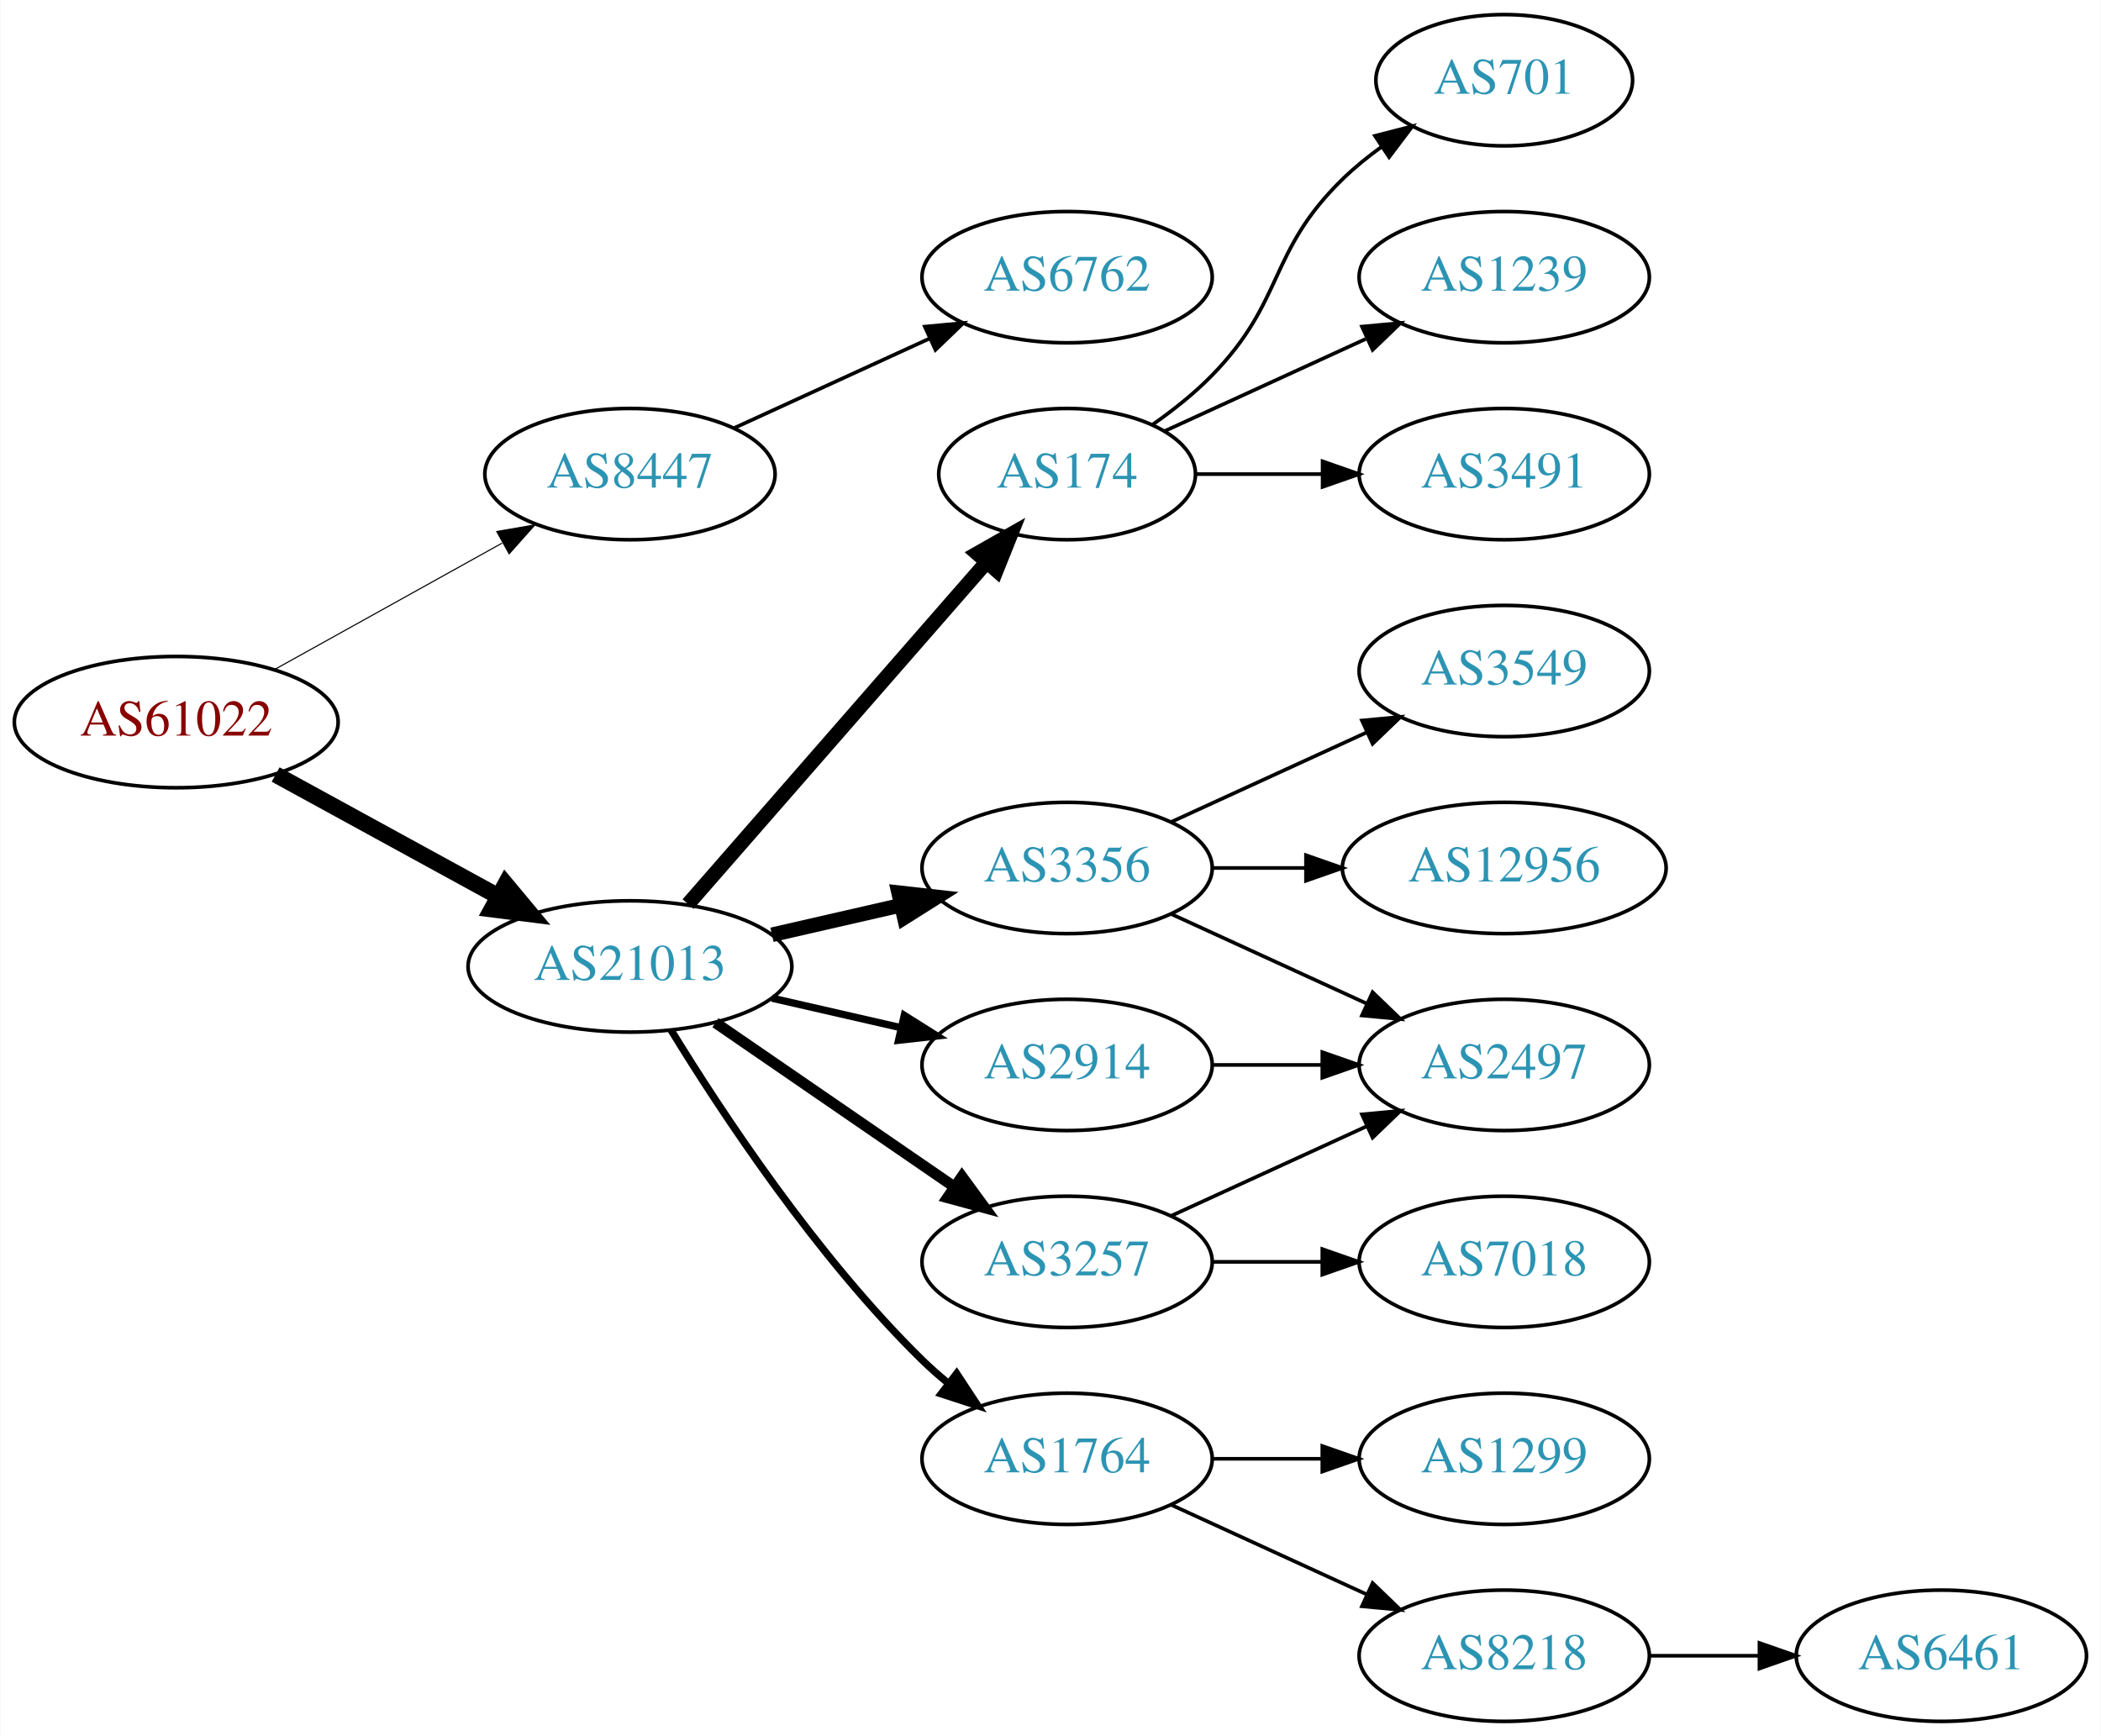
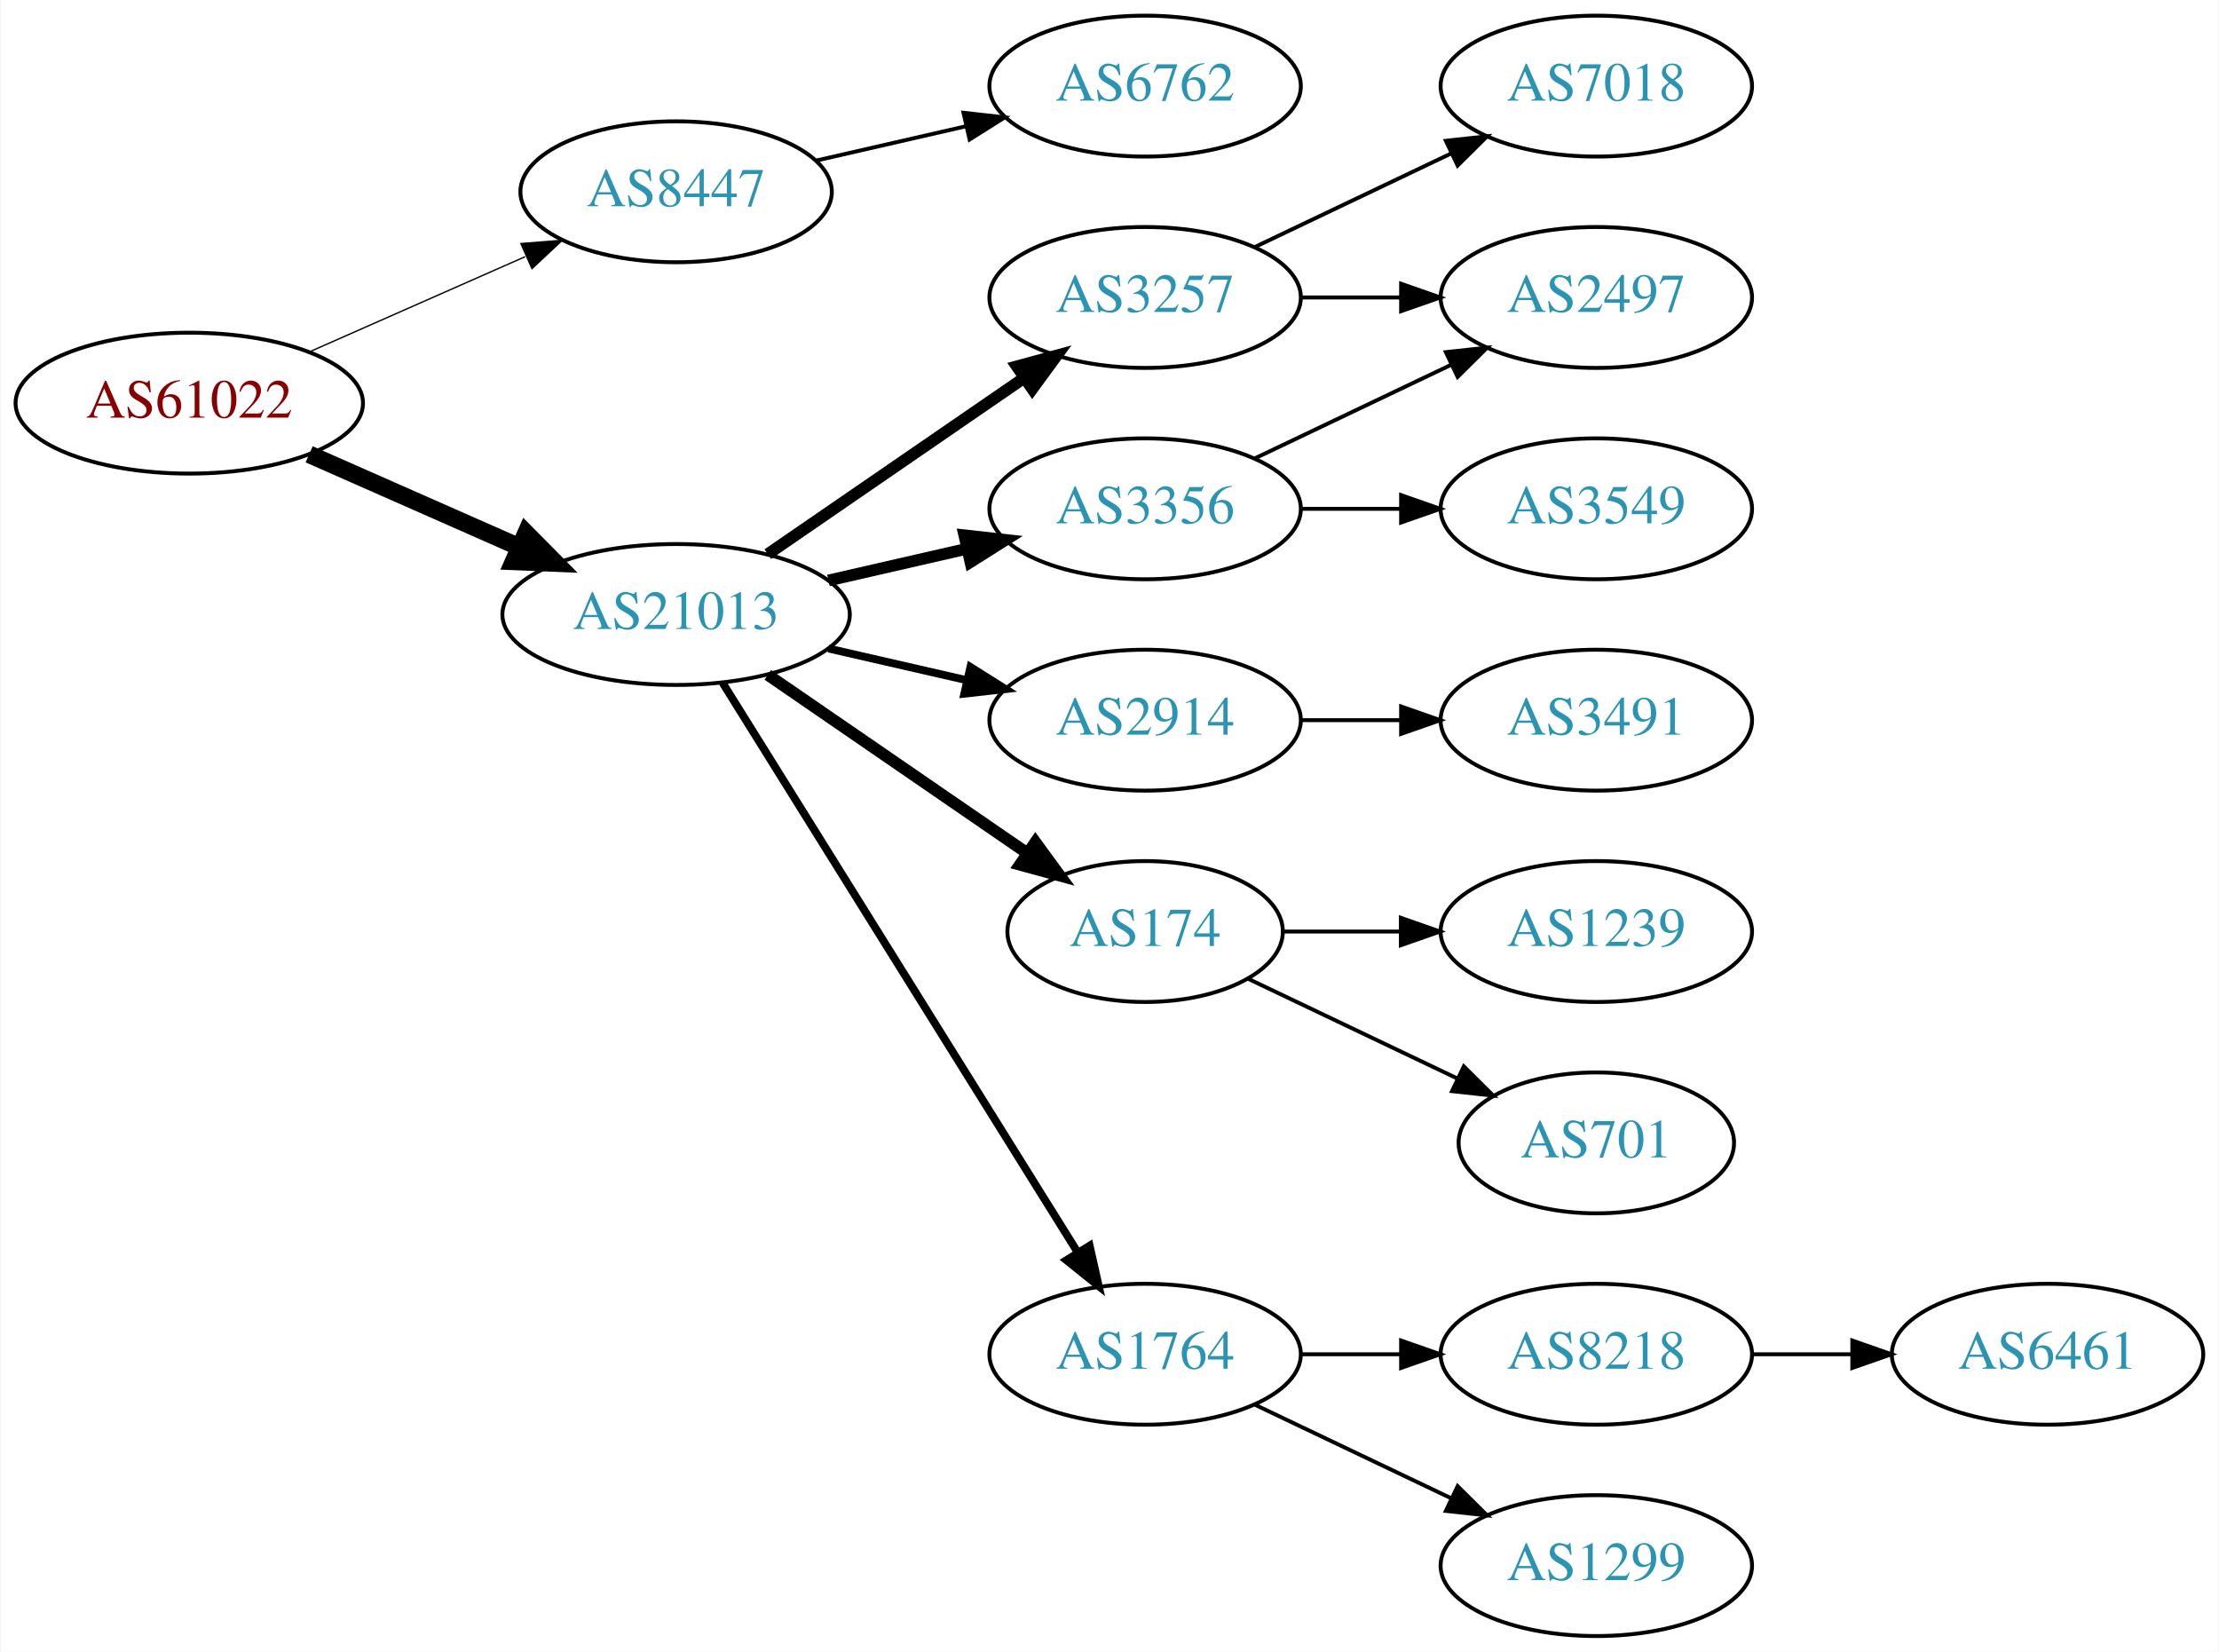
- <svg xmlns="http://www.w3.org/2000/svg" xmlns:xlink="http://www.w3.org/1999/xlink" width="576pt" height="476pt" viewBox="0.00 0.00 575.76 476.00">
-   <g id="graph0" class="graph" transform="scale(1 1) rotate(0) translate(4 472)">
-     <polygon fill="white" stroke="none" points="-4,4 -4,-472 571.762,-472 571.762,4 -4,4" />
+ <svg xmlns="http://www.w3.org/2000/svg" xmlns:xlink="http://www.w3.org/1999/xlink" width="567pt" height="422pt" viewBox="0.00 0.00 566.66 422.00">
+   <g id="graph0" class="graph" transform="scale(1 1) rotate(0) translate(4 418)">
+     <polygon fill="white" stroke="none" points="-4,4 -4,-418 562.663,-418 562.663,4 -4,4" />
    <g id="node1" class="node">
      <g id="a_node1">
        <a xlink:href="/asn/61022" xlink:title="AS61022 ~ FWI Information Technology GmbH [AT]">
-           <ellipse fill="#ffffff" stroke="black" cx="44.196" cy="-274" rx="44.393" ry="18" />
-           <text text-anchor="middle" x="44.196" y="-270.3" font-family="Times,serif" font-size="14.00" fill="#880000">AS61022</text>
+           <ellipse fill="#ffffff" stroke="black" cx="44.196" cy="-315" rx="44.393" ry="18" />
+           <text text-anchor="middle" x="44.196" y="-311.3" font-family="Times,serif" font-size="14.00" fill="#880000">AS61022</text>
        </a>
      </g>
    </g>
    <g id="node2" class="node">
      <g id="a_node2">
        <a xlink:href="/asn/8447" xlink:title="AS8447 ~ A1 Telekom Austria AG [AT]">
-           <ellipse fill="#ffffff" stroke="black" cx="168.588" cy="-342" rx="39.794" ry="18" />
-           <text text-anchor="middle" x="168.588" y="-338.3" font-family="Times,serif" font-size="14.00" fill="#2c94b3">AS8447</text>
+           <ellipse fill="#ffffff" stroke="black" cx="168.588" cy="-369" rx="39.794" ry="18" />
+           <text text-anchor="middle" x="168.588" y="-365.3" font-family="Times,serif" font-size="14.00" fill="#2c94b3">AS8447</text>
        </a>
      </g>
    </g>
    <g id="edge1" class="edge">
-       <path fill="none" stroke="black" stroke-width="0.3" d="M71.152,-288.421C89.325,-298.518 113.788,-312.109 133.527,-323.076" />
-       <polygon fill="black" stroke="black" stroke-width="0.3" points="132.065,-326.268 142.507,-328.065 135.465,-320.149 132.065,-326.268" />
+       <path fill="none" stroke="black" stroke-width="0.346" d="M74.824,-328.072C91.418,-335.393 112.278,-344.597 130.011,-352.421" />
+       <polygon fill="black" stroke="black" stroke-width="0.346" points="128.933,-355.77 139.495,-356.605 131.758,-349.366 128.933,-355.77" />
    </g>
    <g id="node3" class="node">
      <g id="a_node3">
        <a xlink:href="/asn/21013" xlink:title="AS21013 ~ Wels, AT [AT]">
-           <ellipse fill="#ffffff" stroke="black" cx="168.588" cy="-207" rx="44.393" ry="18" />
-           <text text-anchor="middle" x="168.588" y="-203.3" font-family="Times,serif" font-size="14.00" fill="#2c94b3">AS21013</text>
+           <ellipse fill="#ffffff" stroke="black" cx="168.588" cy="-261" rx="44.393" ry="18" />
+           <text text-anchor="middle" x="168.588" y="-257.3" font-family="Times,serif" font-size="14.00" fill="#2c94b3">AS21013</text>
        </a>
      </g>
    </g>
    <g id="edge2" class="edge">
-       <path fill="none" stroke="black" stroke-width="4.5" d="M71.452,-259.627C89.279,-249.868 113.056,-236.852 132.503,-226.207" />
-       <polygon fill="black" stroke="black" stroke-width="4.5" points="134.494,-229.605 141.375,-221.349 130.713,-222.697 134.494,-229.605" />
+       <path fill="none" stroke="black" stroke-width="4.5" d="M74.824,-301.928C90.941,-294.817 111.081,-285.931 128.473,-278.258" />
+       <polygon fill="black" stroke="black" stroke-width="4.5" points="130.249,-281.778 137.809,-274.139 127.071,-274.573 130.249,-281.778" />
    </g>
    <g id="node4" class="node">
      <g id="a_node4">
        <a xlink:href="/asn/6762" xlink:title="AS6762 ~ TELECOM ITALIA SPARKLE S.p.A. [IT]">
          <ellipse fill="#ffffff" stroke="black" cx="288.431" cy="-396" rx="39.794" ry="18" />
          <text text-anchor="middle" x="288.431" y="-392.3" font-family="Times,serif" font-size="14.00" fill="#2c94b3">AS6762</text>
        </a>
      </g>
    </g>
    <g id="edge3" class="edge">
-       <path fill="none" stroke="black" d="M197.217,-354.661C213.174,-361.973 233.445,-371.261 250.727,-379.181" />
-       <polygon fill="black" stroke="black" points="249.426,-382.435 259.975,-383.419 252.342,-376.071 249.426,-382.435" />
+       <path fill="none" stroke="black" d="M204.308,-376.955C216.307,-379.704 229.928,-382.825 242.621,-385.733" />
+       <polygon fill="black" stroke="black" points="242.023,-389.187 252.552,-388.009 243.587,-382.364 242.023,-389.187" />
    </g>
    <g id="node5" class="node">
      <g id="a_node5">
-         <a xlink:href="/asn/174" xlink:title="AS174 ~ Cogent Communications [US]">
-           <ellipse fill="#ffffff" stroke="black" cx="288.431" cy="-342" rx="35.194" ry="18" />
-           <text text-anchor="middle" x="288.431" y="-338.3" font-family="Times,serif" font-size="14.00" fill="#2c94b3">AS174</text>
+         <a xlink:href="/asn/2914" xlink:title="AS2914 ~ NTT America, Inc. [US]">
+           <ellipse fill="#ffffff" stroke="black" cx="288.431" cy="-234" rx="39.794" ry="18" />
+           <text text-anchor="middle" x="288.431" y="-230.3" font-family="Times,serif" font-size="14.00" fill="#2c94b3">AS2914</text>
        </a>
      </g>
    </g>
    <g id="edge4" class="edge">
-       <path fill="none" stroke="black" stroke-width="4" d="M184.513,-224.098C205.168,-247.76 242.581,-290.62 266.157,-317.629" />
-       <polygon fill="black" stroke="black" stroke-width="4" points="263.783,-320.231 272.996,-325.463 269.056,-315.628 263.783,-320.231" />
+       <path fill="none" stroke="black" stroke-width="2" d="M207.523,-252.308C218.764,-249.733 231.176,-246.889 242.799,-244.226" />
+       <polygon fill="black" stroke="black" stroke-width="2" points="243.795,-247.588 252.761,-241.943 242.232,-240.765 243.795,-247.588" />
    </g>
    <g id="node6" class="node">
      <g id="a_node6">
        <a xlink:href="/asn/3356" xlink:title="AS3356 ~ Level 3 Parent, LLC [US]">
-           <ellipse fill="#ffffff" stroke="black" cx="288.431" cy="-234" rx="39.794" ry="18" />
-           <text text-anchor="middle" x="288.431" y="-230.3" font-family="Times,serif" font-size="14.00" fill="#2c94b3">AS3356</text>
+           <ellipse fill="#ffffff" stroke="black" cx="288.431" cy="-288" rx="39.794" ry="18" />
+           <text text-anchor="middle" x="288.431" y="-284.3" font-family="Times,serif" font-size="14.00" fill="#2c94b3">AS3356</text>
        </a>
      </g>
    </g>
    <g id="edge5" class="edge">
-       <path fill="none" stroke="black" stroke-width="4" d="M207.523,-215.692C218.764,-218.267 231.176,-221.111 242.799,-223.774" />
-       <polygon fill="black" stroke="black" stroke-width="4" points="242.232,-227.235 252.761,-226.057 243.795,-220.412 242.232,-227.235" />
+       <path fill="none" stroke="black" stroke-width="3" d="M207.523,-269.692C218.764,-272.267 231.176,-275.111 242.799,-277.774" />
+       <polygon fill="black" stroke="black" stroke-width="3" points="242.232,-281.235 252.761,-280.057 243.795,-274.412 242.232,-281.235" />
    </g>
    <g id="node7" class="node">
      <g id="a_node7">
-         <a xlink:href="/asn/3257" xlink:title="AS3257 ~ GTT [DE]">
-           <ellipse fill="#ffffff" stroke="black" cx="288.431" cy="-126" rx="39.794" ry="18" />
-           <text text-anchor="middle" x="288.431" y="-122.3" font-family="Times,serif" font-size="14.00" fill="#2c94b3">AS3257</text>
+         <a xlink:href="/asn/174" xlink:title="AS174 ~ Cogent Communications [US]">
+           <ellipse fill="#ffffff" stroke="black" cx="288.431" cy="-180" rx="35.194" ry="18" />
+           <text text-anchor="middle" x="288.431" y="-176.3" font-family="Times,serif" font-size="14.00" fill="#2c94b3">AS174</text>
        </a>
      </g>
    </g>
    <g id="edge6" class="edge">
-       <path fill="none" stroke="black" stroke-width="3" d="M192.031,-191.574C210.612,-178.802 237.173,-160.545 257.553,-146.537" />
-       <polygon fill="black" stroke="black" stroke-width="3" points="259.609,-149.371 265.867,-140.822 255.643,-143.602 259.609,-149.371" />
+       <path fill="none" stroke="black" stroke-width="3" d="M192.031,-245.574C210.846,-232.641 237.843,-214.085 258.319,-200.01" />
+       <polygon fill="black" stroke="black" stroke-width="3" points="260.394,-202.831 266.652,-194.282 256.429,-197.063 260.394,-202.831" />
    </g>
    <g id="node8" class="node">
      <g id="a_node8">
-         <a xlink:href="/asn/2914" xlink:title="AS2914 ~ NTT America, Inc. [US]">
-           <ellipse fill="#ffffff" stroke="black" cx="288.431" cy="-180" rx="39.794" ry="18" />
-           <text text-anchor="middle" x="288.431" y="-176.3" font-family="Times,serif" font-size="14.00" fill="#2c94b3">AS2914</text>
-         </a>
-       </g>
-     </g>
-     <g id="edge7" class="edge">
-       <path fill="none" stroke="black" stroke-width="2" d="M207.523,-198.308C218.764,-195.733 231.176,-192.889 242.799,-190.226" />
-       <polygon fill="black" stroke="black" stroke-width="2" points="243.795,-193.588 252.761,-187.943 242.232,-186.765 243.795,-193.588" />
-     </g>
-     <g id="node9" class="node">
-       <g id="a_node9">
        <a xlink:href="/asn/1764" xlink:title="AS1764 ~ NEXTLAYER-AS [AT]">
          <ellipse fill="#ffffff" stroke="black" cx="288.431" cy="-72" rx="39.794" ry="18" />
          <text text-anchor="middle" x="288.431" y="-68.3" font-family="Times,serif" font-size="14.00" fill="#2c94b3">AS1764</text>
        </a>
      </g>
    </g>
+     <g id="edge7" class="edge">
+       <path fill="none" stroke="black" stroke-width="2" d="M180.463,-243.558C201.247,-210.225 246.707,-137.314 271.136,-98.134" />
+       <polygon fill="black" stroke="black" stroke-width="2" points="274.261,-99.737 276.582,-89.4 268.321,-96.034 274.261,-99.737" />
+     </g>
+     <g id="node9" class="node">
+       <g id="a_node9">
+         <a xlink:href="/asn/3257" xlink:title="AS3257 ~ GTT [DE]">
+           <ellipse fill="#ffffff" stroke="black" cx="288.431" cy="-342" rx="39.794" ry="18" />
+           <text text-anchor="middle" x="288.431" y="-338.3" font-family="Times,serif" font-size="14.00" fill="#2c94b3">AS3257</text>
+         </a>
+       </g>
+     </g>
    <g id="edge8" class="edge">
-       <path fill="none" stroke="black" stroke-width="2" d="M179.854,-189.56C193.662,-167.009 219.851,-127.278 248.784,-99 250.924,-96.908 253.242,-94.863 255.642,-92.894" />
-       <polygon fill="black" stroke="black" stroke-width="2" points="258.152,-95.382 263.983,-86.536 253.908,-89.815 258.152,-95.382" />
+       <path fill="none" stroke="black" stroke-width="3" d="M192.031,-276.426C210.612,-289.198 237.173,-307.455 257.553,-321.463" />
+       <polygon fill="black" stroke="black" stroke-width="3" points="255.643,-324.398 265.867,-327.178 259.609,-318.629 255.643,-324.398" />
    </g>
    <g id="node10" class="node">
      <g id="a_node10">
-         <a xlink:href="/asn/701" xlink:title="AS701 ~ UUNET [US]">
-           <ellipse fill="#ffffff" stroke="black" cx="408.273" cy="-450" rx="35.194" ry="18" />
-           <text text-anchor="middle" x="408.273" y="-446.3" font-family="Times,serif" font-size="14.00" fill="#2c94b3">AS701</text>
+         <a xlink:href="/asn/3491" xlink:title="AS3491 ~ PCCW Global, Inc. [US]">
+           <ellipse fill="#ffffff" stroke="black" cx="403.724" cy="-234" rx="39.794" ry="18" />
+           <text text-anchor="middle" x="403.724" y="-230.3" font-family="Times,serif" font-size="14.00" fill="#2c94b3">AS3491</text>
        </a>
      </g>
    </g>
    <g id="edge9" class="edge">
-       <path fill="none" stroke="black" d="M311.814,-355.532C317.455,-359.49 323.269,-364.086 328.077,-369 348.25,-389.617 343.384,-402.906 364.077,-423 367.305,-426.134 370.956,-429.089 374.734,-431.812" />
-       <polygon fill="black" stroke="black" points="372.832,-434.75 383.094,-437.383 376.713,-428.925 372.832,-434.75" />
+       <path fill="none" stroke="black" d="M328.103,-234C336.306,-234 345.07,-234 353.602,-234" />
+       <polygon fill="black" stroke="black" points="353.841,-237.5 363.841,-234 353.841,-230.5 353.841,-237.5" />
+     </g>
+     <g id="node13" class="node">
+       <g id="a_node13">
+         <a xlink:href="/asn/2497" xlink:title="AS2497 ~ Internet Initiative Japan Inc. [JP]">
+           <ellipse fill="#ffffff" stroke="black" cx="403.724" cy="-342" rx="39.794" ry="18" />
+           <text text-anchor="middle" x="403.724" y="-338.3" font-family="Times,serif" font-size="14.00" fill="#2c94b3">AS2497</text>
+         </a>
+       </g>
+     </g>
+     <g id="edge12" class="edge">
+       <path fill="none" stroke="black" d="M316.567,-300.934C331.561,-308.081 350.382,-317.052 366.605,-324.785" />
+       <polygon fill="black" stroke="black" points="365.276,-328.028 375.809,-329.171 368.288,-321.709 365.276,-328.028" />
+     </g>
+     <g id="node14" class="node">
+       <g id="a_node14">
+         <a xlink:href="/asn/3549" xlink:title="AS3549 ~ Level 3 Parent, LLC [US]">
+           <ellipse fill="#ffffff" stroke="black" cx="403.724" cy="-288" rx="39.794" ry="18" />
+           <text text-anchor="middle" x="403.724" y="-284.3" font-family="Times,serif" font-size="14.00" fill="#2c94b3">AS3549</text>
+         </a>
+       </g>
+     </g>
+     <g id="edge13" class="edge">
+       <path fill="none" stroke="black" d="M328.103,-288C336.306,-288 345.07,-288 353.602,-288" />
+       <polygon fill="black" stroke="black" points="353.841,-291.5 363.841,-288 353.841,-284.5 353.841,-291.5" />
    </g>
    <g id="node11" class="node">
      <g id="a_node11">
-         <a xlink:href="/asn/1239" xlink:title="AS1239 ~ Sprint [US]">
-           <ellipse fill="#ffffff" stroke="black" cx="408.273" cy="-396" rx="39.794" ry="18" />
-           <text text-anchor="middle" x="408.273" y="-392.3" font-family="Times,serif" font-size="14.00" fill="#2c94b3">AS1239</text>
+         <a xlink:href="/asn/701" xlink:title="AS701 ~ UUNET [US]">
+           <ellipse fill="#ffffff" stroke="black" cx="403.724" cy="-126" rx="35.194" ry="18" />
+           <text text-anchor="middle" x="403.724" y="-122.3" font-family="Times,serif" font-size="14.00" fill="#2c94b3">AS701</text>
        </a>
      </g>
    </g>
    <g id="edge10" class="edge">
-       <path fill="none" stroke="black" d="M315.292,-353.851C331.413,-361.238 352.415,-370.862 370.28,-379.048" />
-       <polygon fill="black" stroke="black" points="369.282,-382.441 379.832,-383.425 372.199,-376.077 369.282,-382.441" />
+       <path fill="none" stroke="black" d="M314.856,-167.881C330.599,-160.378 351.021,-150.644 368.214,-142.449" />
+       <polygon fill="black" stroke="black" points="369.862,-145.54 377.383,-138.078 366.85,-139.221 369.862,-145.54" />
    </g>
    <g id="node12" class="node">
      <g id="a_node12">
-         <a xlink:href="/asn/3491" xlink:title="AS3491 ~ PCCW Global, Inc. [US]">
-           <ellipse fill="#ffffff" stroke="black" cx="408.273" cy="-342" rx="39.794" ry="18" />
-           <text text-anchor="middle" x="408.273" y="-338.3" font-family="Times,serif" font-size="14.00" fill="#2c94b3">AS3491</text>
+         <a xlink:href="/asn/1239" xlink:title="AS1239 ~ Sprint [US]">
+           <ellipse fill="#ffffff" stroke="black" cx="403.724" cy="-180" rx="39.794" ry="18" />
+           <text text-anchor="middle" x="403.724" y="-176.3" font-family="Times,serif" font-size="14.00" fill="#2c94b3">AS1239</text>
        </a>
      </g>
    </g>
    <g id="edge11" class="edge">
-       <path fill="none" stroke="black" d="M323.833,-342C334.657,-342 346.824,-342 358.451,-342" />
-       <polygon fill="black" stroke="black" points="358.482,-345.5 368.482,-342 358.482,-338.5 358.482,-345.5" />
-     </g>
-     <g id="node13" class="node">
-       <g id="a_node13">
-         <a xlink:href="/asn/3549" xlink:title="AS3549 ~ Level 3 Parent, LLC [US]">
-           <ellipse fill="#ffffff" stroke="black" cx="408.273" cy="-288" rx="39.794" ry="18" />
-           <text text-anchor="middle" x="408.273" y="-284.3" font-family="Times,serif" font-size="14.00" fill="#2c94b3">AS3549</text>
-         </a>
-       </g>
-     </g>
-     <g id="edge12" class="edge">
-       <path fill="none" stroke="black" d="M317.06,-246.661C333.017,-253.973 353.287,-263.261 370.57,-271.181" />
-       <polygon fill="black" stroke="black" points="369.269,-274.435 379.818,-275.419 372.185,-268.071 369.269,-274.435" />
-     </g>
-     <g id="node14" class="node">
-       <g id="a_node14">
-         <a xlink:href="/asn/12956" xlink:title="AS12956 ~ TELXIUS [ES]">
-           <ellipse fill="#ffffff" stroke="black" cx="408.273" cy="-234" rx="44.393" ry="18" />
-           <text text-anchor="middle" x="408.273" y="-230.3" font-family="Times,serif" font-size="14.00" fill="#2c94b3">AS12956</text>
-         </a>
-       </g>
-     </g>
-     <g id="edge13" class="edge">
-       <path fill="none" stroke="black" d="M328.343,-234C336.446,-234 345.121,-234 353.648,-234" />
-       <polygon fill="black" stroke="black" points="353.925,-237.5 363.925,-234 353.925,-230.5 353.925,-237.5" />
+       <path fill="none" stroke="black" d="M323.73,-180C333.107,-180 343.457,-180 353.492,-180" />
+       <polygon fill="black" stroke="black" points="353.781,-183.5 363.781,-180 353.781,-176.5 353.781,-183.5" />
    </g>
    <g id="node15" class="node">
      <g id="a_node15">
-         <a xlink:href="/asn/2497" xlink:title="AS2497 ~ Internet Initiative Japan Inc. [JP]">
-           <ellipse fill="#ffffff" stroke="black" cx="408.273" cy="-180" rx="39.794" ry="18" />
-           <text text-anchor="middle" x="408.273" y="-176.3" font-family="Times,serif" font-size="14.00" fill="#2c94b3">AS2497</text>
+         <a xlink:href="/asn/1299" xlink:title="AS1299 ~ Telia Carrier [EU]">
+           <ellipse fill="#ffffff" stroke="black" cx="403.724" cy="-18" rx="39.794" ry="18" />
+           <text text-anchor="middle" x="403.724" y="-14.3" font-family="Times,serif" font-size="14.00" fill="#2c94b3">AS1299</text>
        </a>
      </g>
    </g>
    <g id="edge14" class="edge">
-       <path fill="none" stroke="black" d="M317.06,-221.339C333.017,-214.027 353.287,-204.739 370.57,-196.819" />
-       <polygon fill="black" stroke="black" points="372.185,-199.929 379.818,-192.581 369.269,-193.565 372.185,-199.929" />
-     </g>
-     <g id="edge19" class="edge">
-       <path fill="none" stroke="black" d="M317.06,-138.661C333.017,-145.973 353.287,-155.261 370.57,-163.181" />
-       <polygon fill="black" stroke="black" points="369.269,-166.435 379.818,-167.419 372.185,-160.071 369.269,-166.435" />
-     </g>
-     <g id="node19" class="node">
-       <g id="a_node19">
-         <a xlink:href="/asn/7018" xlink:title="AS7018 ~ AT&amp;T Services, Inc. [US]">
-           <ellipse fill="#ffffff" stroke="black" cx="408.273" cy="-126" rx="39.794" ry="18" />
-           <text text-anchor="middle" x="408.273" y="-122.3" font-family="Times,serif" font-size="14.00" fill="#2c94b3">AS7018</text>
-         </a>
-       </g>
-     </g>
-     <g id="edge20" class="edge">
-       <path fill="none" stroke="black" d="M328.343,-126C337.897,-126 348.246,-126 358.209,-126" />
-       <polygon fill="black" stroke="black" points="358.402,-129.5 368.402,-126 358.402,-122.5 358.402,-129.5" />
-     </g>
-     <g id="edge15" class="edge">
-       <path fill="none" stroke="black" d="M328.343,-180C337.897,-180 348.246,-180 358.209,-180" />
-       <polygon fill="black" stroke="black" points="358.402,-183.5 368.402,-180 358.402,-176.5 358.402,-183.5" />
+       <path fill="none" stroke="black" d="M316.567,-59.066C331.561,-51.919 350.382,-42.948 366.605,-35.215" />
+       <polygon fill="black" stroke="black" points="368.288,-38.291 375.809,-30.829 365.276,-31.972 368.288,-38.291" />
    </g>
    <g id="node16" class="node">
      <g id="a_node16">
-         <a xlink:href="/asn/1299" xlink:title="AS1299 ~ Telia Carrier [EU]">
-           <ellipse fill="#ffffff" stroke="black" cx="408.273" cy="-72" rx="39.794" ry="18" />
-           <text text-anchor="middle" x="408.273" y="-68.3" font-family="Times,serif" font-size="14.00" fill="#2c94b3">AS1299</text>
-         </a>
-       </g>
+         <a xlink:href="/asn/8218" xlink:title="AS8218 ~ legacy Neotelecoms [FR]">
+           <ellipse fill="#ffffff" stroke="black" cx="403.724" cy="-72" rx="39.794" ry="18" />
+           <text text-anchor="middle" x="403.724" y="-68.3" font-family="Times,serif" font-size="14.00" fill="#2c94b3">AS8218</text>
+         </a>
+       </g>
+     </g>
+     <g id="edge15" class="edge">
+       <path fill="none" stroke="black" d="M328.103,-72C336.306,-72 345.07,-72 353.602,-72" />
+       <polygon fill="black" stroke="black" points="353.841,-75.5 363.841,-72 353.841,-68.5 353.841,-75.5" />
    </g>
    <g id="edge16" class="edge">
-       <path fill="none" stroke="black" d="M328.343,-72C337.897,-72 348.246,-72 358.209,-72" />
-       <polygon fill="black" stroke="black" points="358.402,-75.5 368.402,-72 358.402,-68.5 358.402,-75.5" />
+       <path fill="none" stroke="black" d="M328.103,-342C336.306,-342 345.07,-342 353.602,-342" />
+       <polygon fill="black" stroke="black" points="353.841,-345.5 363.841,-342 353.841,-338.5 353.841,-345.5" />
    </g>
    <g id="node17" class="node">
      <g id="a_node17">
-         <a xlink:href="/asn/8218" xlink:title="AS8218 ~ legacy Neotelecoms [FR]">
-           <ellipse fill="#ffffff" stroke="black" cx="408.273" cy="-18" rx="39.794" ry="18" />
-           <text text-anchor="middle" x="408.273" y="-14.3" font-family="Times,serif" font-size="14.00" fill="#2c94b3">AS8218</text>
+         <a xlink:href="/asn/7018" xlink:title="AS7018 ~ AT&amp;T Services, Inc. [US]">
+           <ellipse fill="#ffffff" stroke="black" cx="403.724" cy="-396" rx="39.794" ry="18" />
+           <text text-anchor="middle" x="403.724" y="-392.3" font-family="Times,serif" font-size="14.00" fill="#2c94b3">AS7018</text>
        </a>
      </g>
    </g>
    <g id="edge17" class="edge">
-       <path fill="none" stroke="black" d="M317.06,-59.339C333.017,-52.027 353.287,-42.739 370.57,-34.819" />
-       <polygon fill="black" stroke="black" points="372.185,-37.929 379.818,-30.581 369.269,-31.565 372.185,-37.929" />
+       <path fill="none" stroke="black" d="M316.567,-354.934C331.561,-362.081 350.382,-371.052 366.605,-378.785" />
+       <polygon fill="black" stroke="black" points="365.276,-382.028 375.809,-383.171 368.288,-375.709 365.276,-382.028" />
    </g>
    <g id="node18" class="node">
      <g id="a_node18">
        <a xlink:href="/asn/6461" xlink:title="AS6461 ~ Zayo Bandwidth [US]">
-           <ellipse fill="#ffffff" stroke="black" cx="528.116" cy="-18" rx="39.794" ry="18" />
-           <text text-anchor="middle" x="528.116" y="-14.3" font-family="Times,serif" font-size="14.00" fill="#2c94b3">AS6461</text>
+           <ellipse fill="#ffffff" stroke="black" cx="519.017" cy="-72" rx="39.794" ry="18" />
+           <text text-anchor="middle" x="519.017" y="-68.3" font-family="Times,serif" font-size="14.00" fill="#2c94b3">AS6461</text>
        </a>
      </g>
    </g>
    <g id="edge18" class="edge">
-       <path fill="none" stroke="black" d="M448.186,-18C457.739,-18 468.089,-18 478.052,-18" />
-       <polygon fill="black" stroke="black" points="478.244,-21.5 488.244,-18 478.244,-14.5 478.244,-21.5" />
+       <path fill="none" stroke="black" d="M443.396,-72C451.599,-72 460.363,-72 468.895,-72" />
+       <polygon fill="black" stroke="black" points="469.134,-75.5 479.134,-72 469.134,-68.5 469.134,-75.5" />
    </g>
  </g>
</svg>
